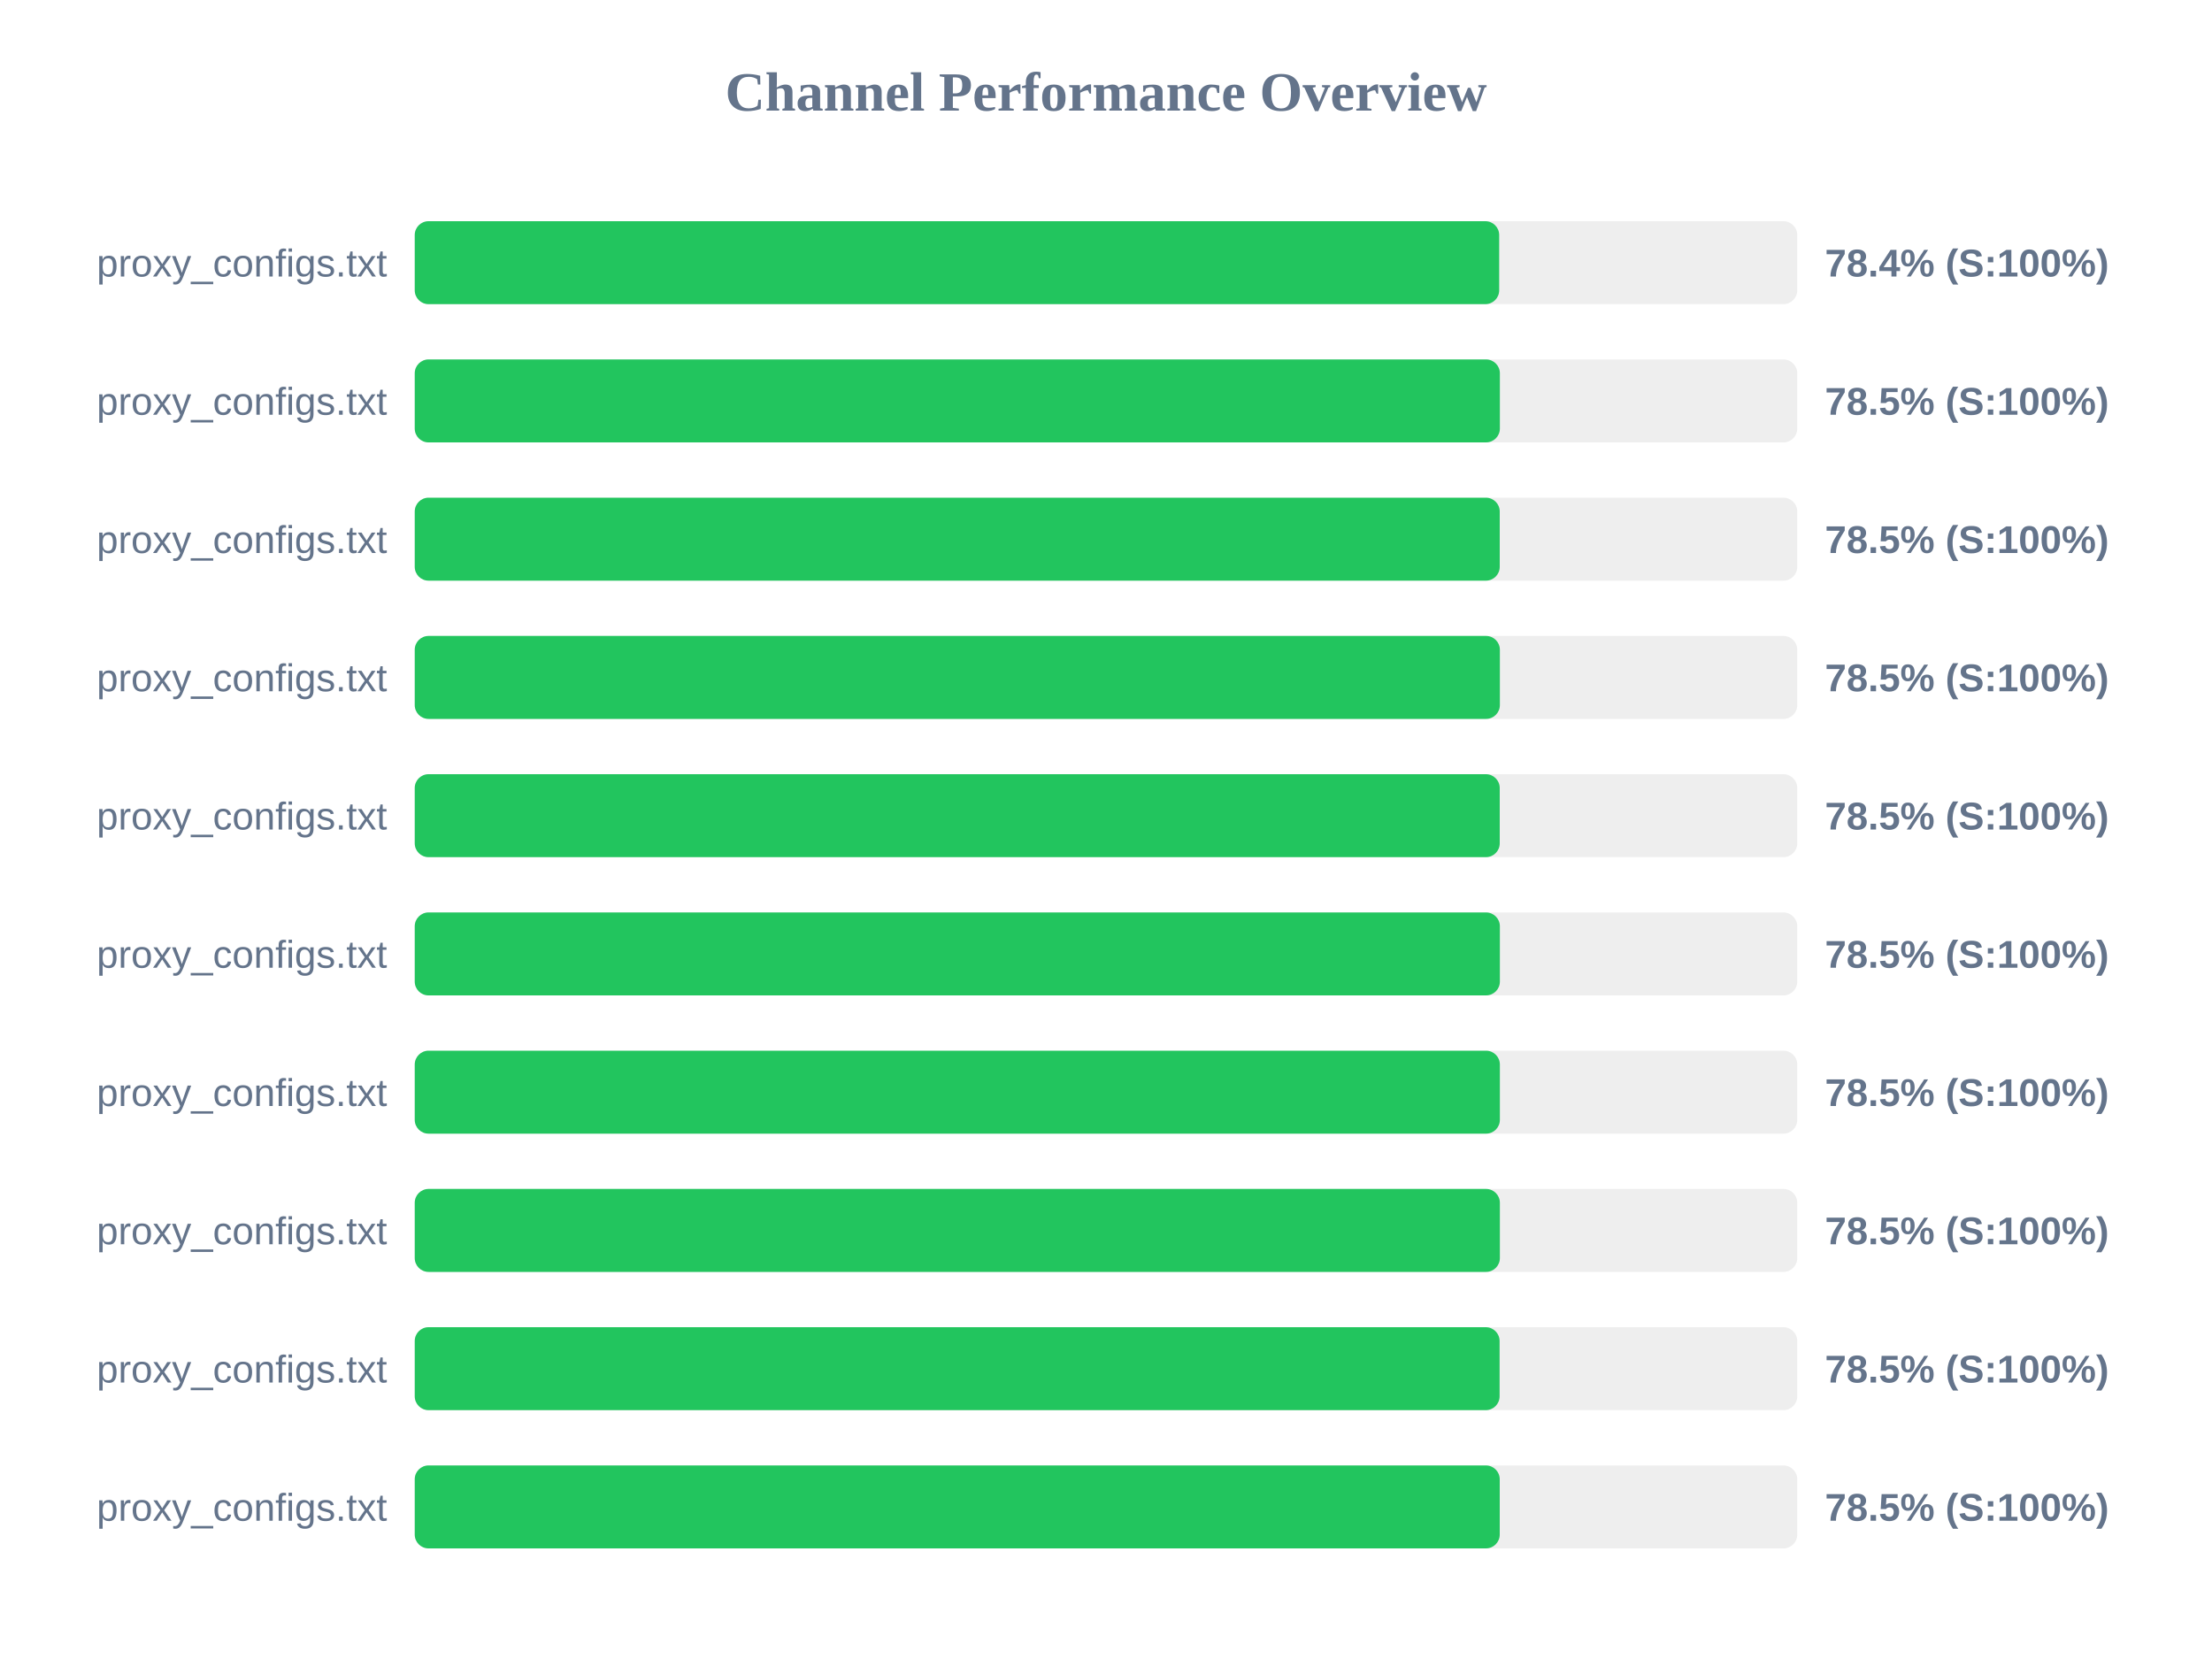
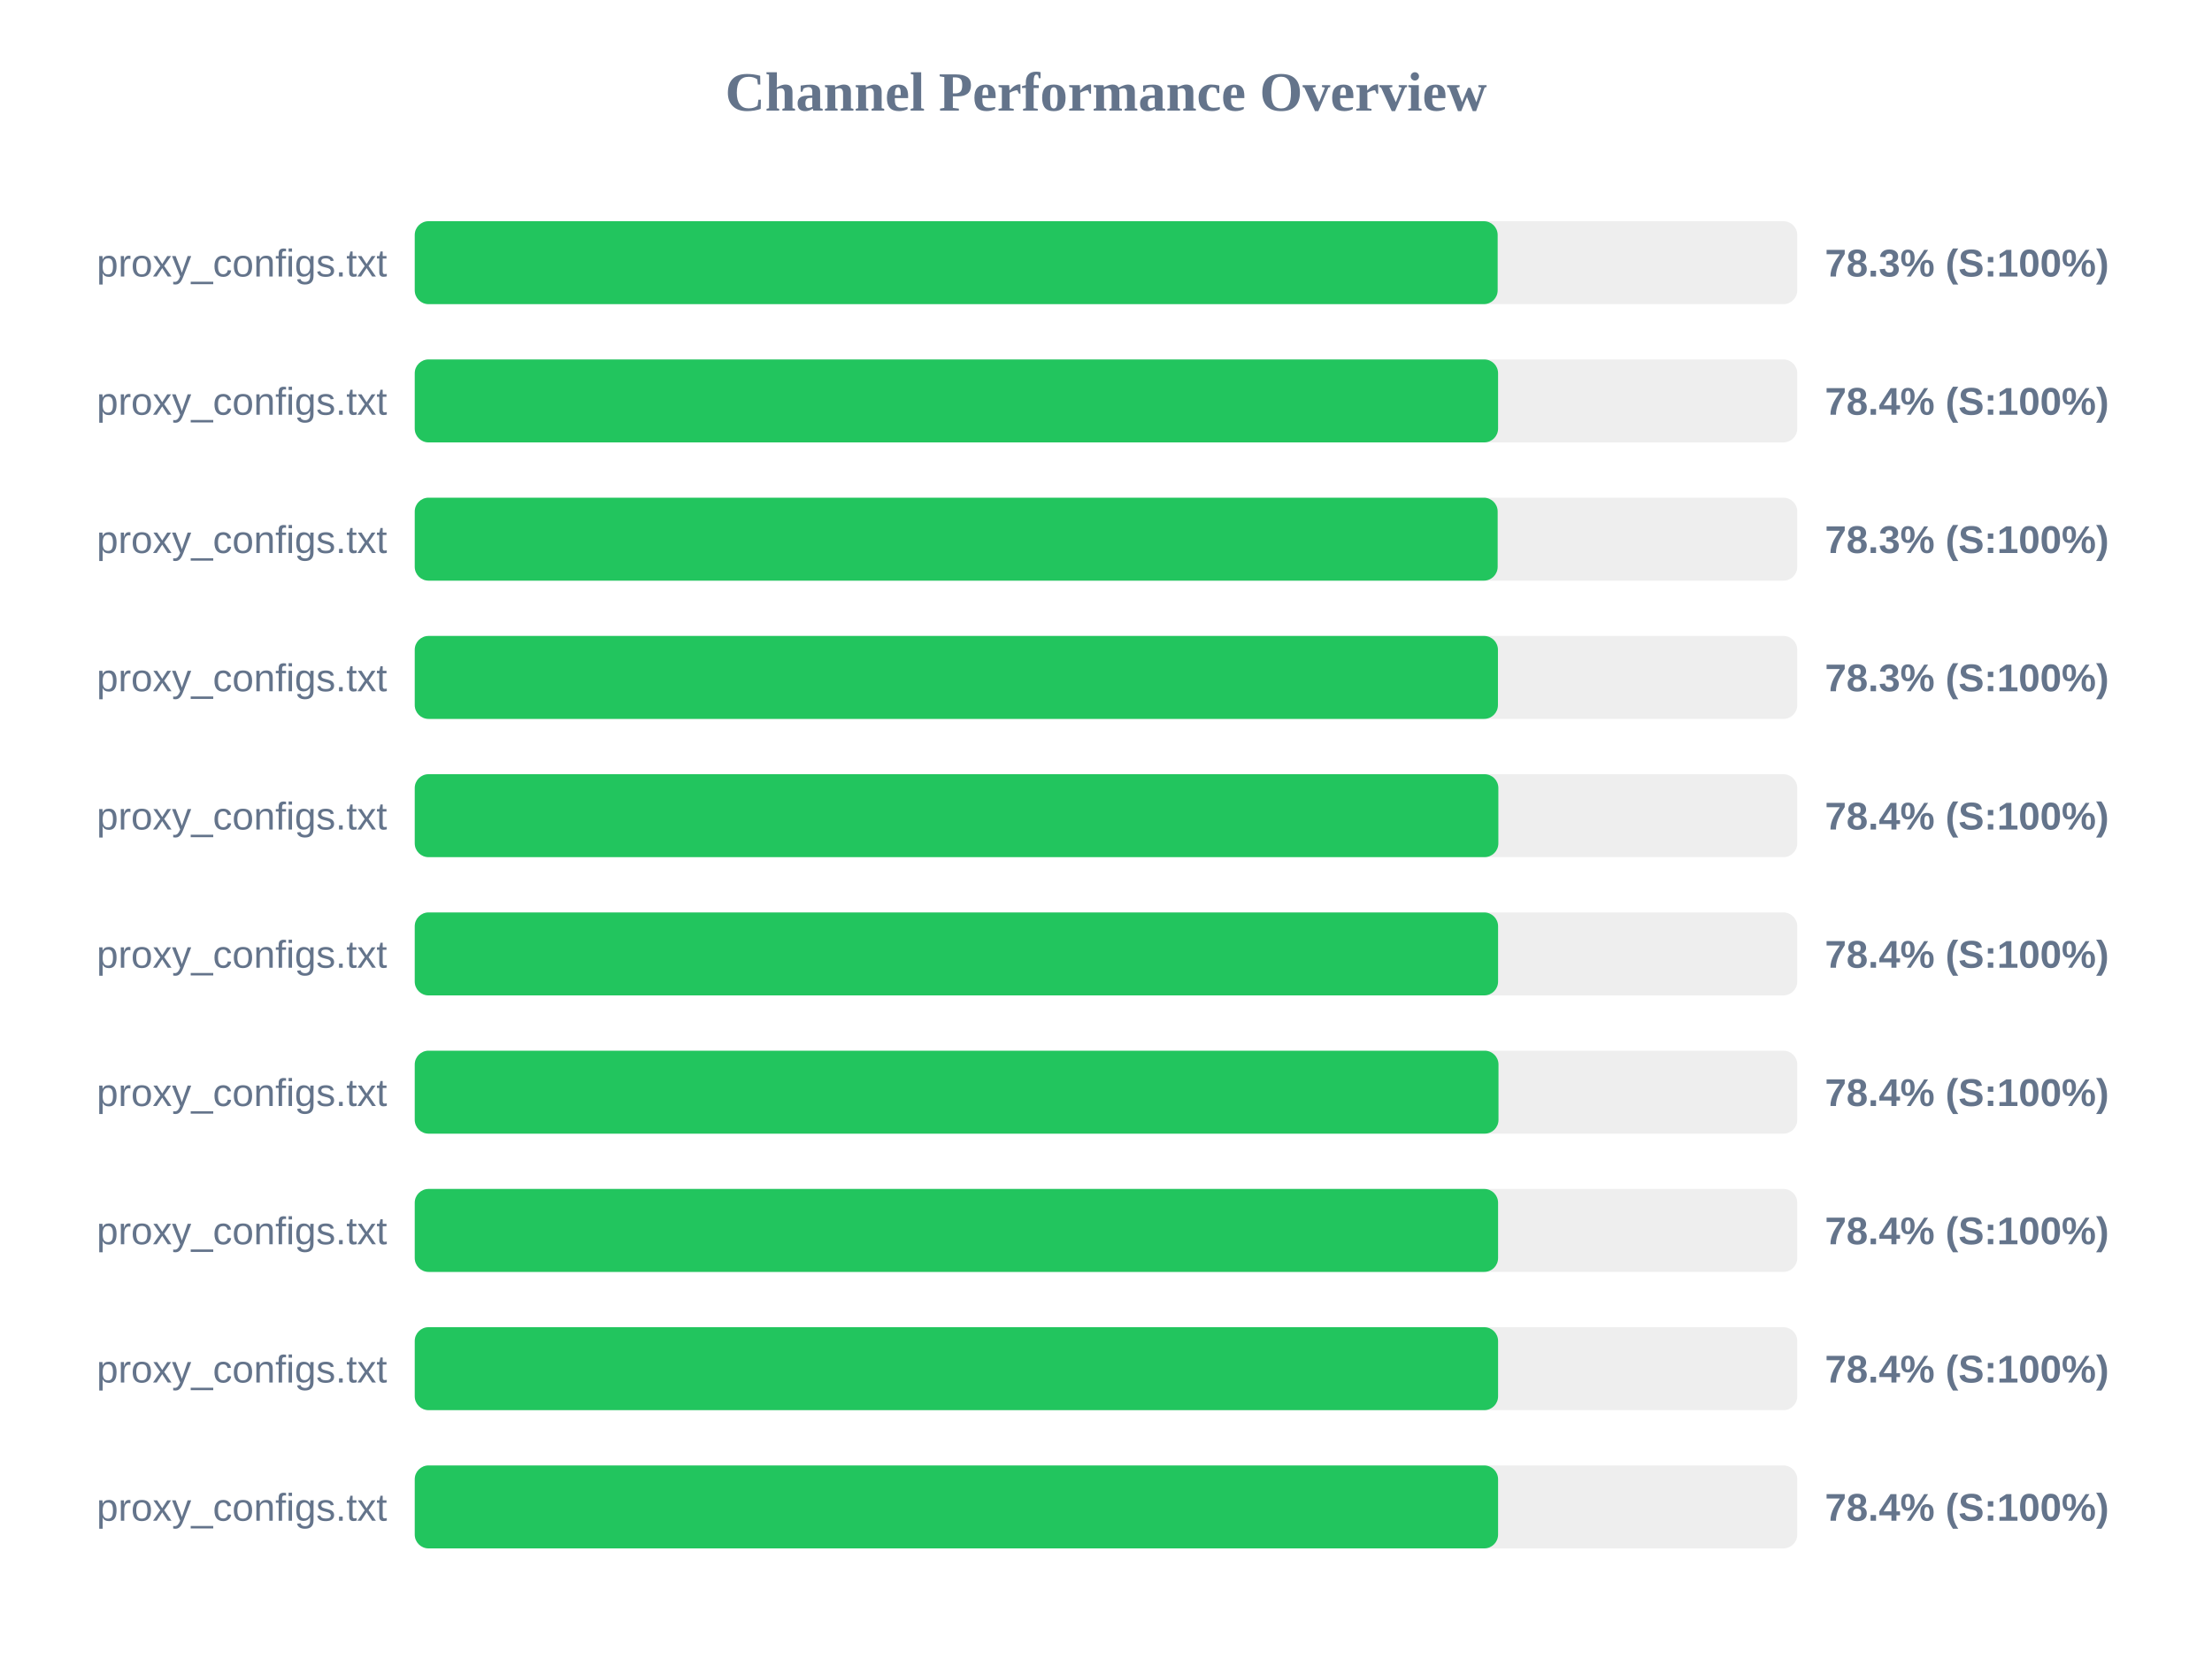
<svg xmlns="http://www.w3.org/2000/svg" width="800" height="600" version="1.1">
  <style>
        .row { font: 14px Arial; fill: #64748b; }
        .score { font: bold 14px Arial; fill: #64748b; }
    </style>
  <text x="400" y="40" text-anchor="middle" font-size="20px" font-weight="bold" fill="#64748b">Channel Performance Overview</text>
  <rect x="150" y="80" width="500" height="30" fill="#eee" rx="5" />
-   <rect x="150" y="80" width="392.2" height="30" fill="#22c55e" rx="5" />
+   <rect x="150" y="80" width="391.65" height="30" fill="#22c55e" rx="5" />
  <text x="140" y="100" text-anchor="end" class="row">proxy_configs.txt</text>
-   <text x="660" y="100" text-anchor="start" class="score">78.4% (S:100%)</text>
+   <text x="660" y="100" text-anchor="start" class="score">78.3% (S:100%)</text>
  <rect x="150" y="130" width="500" height="30" fill="#eee" rx="5" />
-   <rect x="150" y="130" width="392.45" height="30" fill="#22c55e" rx="5" />
+   <rect x="150" y="130" width="391.8" height="30" fill="#22c55e" rx="5" />
  <text x="140" y="150" text-anchor="end" class="row">proxy_configs.txt</text>
-   <text x="660" y="150" text-anchor="start" class="score">78.5% (S:100%)</text>
+   <text x="660" y="150" text-anchor="start" class="score">78.4% (S:100%)</text>
  <rect x="150" y="180" width="500" height="30" fill="#eee" rx="5" />
-   <rect x="150" y="180" width="392.4" height="30" fill="#22c55e" rx="5" />
+   <rect x="150" y="180" width="391.65" height="30" fill="#22c55e" rx="5" />
  <text x="140" y="200" text-anchor="end" class="row">proxy_configs.txt</text>
-   <text x="660" y="200" text-anchor="start" class="score">78.5% (S:100%)</text>
+   <text x="660" y="200" text-anchor="start" class="score">78.3% (S:100%)</text>
  <rect x="150" y="230" width="500" height="30" fill="#eee" rx="5" />
-   <rect x="150" y="230" width="392.45" height="30" fill="#22c55e" rx="5" />
+   <rect x="150" y="230" width="391.75" height="30" fill="#22c55e" rx="5" />
  <text x="140" y="250" text-anchor="end" class="row">proxy_configs.txt</text>
-   <text x="660" y="250" text-anchor="start" class="score">78.5% (S:100%)</text>
+   <text x="660" y="250" text-anchor="start" class="score">78.3% (S:100%)</text>
  <rect x="150" y="280" width="500" height="30" fill="#eee" rx="5" />
-   <rect x="150" y="280" width="392.4" height="30" fill="#22c55e" rx="5" />
+   <rect x="150" y="280" width="391.9" height="30" fill="#22c55e" rx="5" />
  <text x="140" y="300" text-anchor="end" class="row">proxy_configs.txt</text>
-   <text x="660" y="300" text-anchor="start" class="score">78.5% (S:100%)</text>
+   <text x="660" y="300" text-anchor="start" class="score">78.4% (S:100%)</text>
  <rect x="150" y="330" width="500" height="30" fill="#eee" rx="5" />
-   <rect x="150" y="330" width="392.45" height="30" fill="#22c55e" rx="5" />
+   <rect x="150" y="330" width="391.8" height="30" fill="#22c55e" rx="5" />
  <text x="140" y="350" text-anchor="end" class="row">proxy_configs.txt</text>
-   <text x="660" y="350" text-anchor="start" class="score">78.5% (S:100%)</text>
+   <text x="660" y="350" text-anchor="start" class="score">78.4% (S:100%)</text>
  <rect x="150" y="380" width="500" height="30" fill="#eee" rx="5" />
-   <rect x="150" y="380" width="392.45" height="30" fill="#22c55e" rx="5" />
+   <rect x="150" y="380" width="391.95" height="30" fill="#22c55e" rx="5" />
  <text x="140" y="400" text-anchor="end" class="row">proxy_configs.txt</text>
-   <text x="660" y="400" text-anchor="start" class="score">78.5% (S:100%)</text>
+   <text x="660" y="400" text-anchor="start" class="score">78.4% (S:100%)</text>
  <rect x="150" y="430" width="500" height="30" fill="#eee" rx="5" />
-   <rect x="150" y="430" width="392.45" height="30" fill="#22c55e" rx="5" />
+   <rect x="150" y="430" width="391.8" height="30" fill="#22c55e" rx="5" />
  <text x="140" y="450" text-anchor="end" class="row">proxy_configs.txt</text>
-   <text x="660" y="450" text-anchor="start" class="score">78.5% (S:100%)</text>
+   <text x="660" y="450" text-anchor="start" class="score">78.4% (S:100%)</text>
  <rect x="150" y="480" width="500" height="30" fill="#eee" rx="5" />
-   <rect x="150" y="480" width="392.35" height="30" fill="#22c55e" rx="5" />
+   <rect x="150" y="480" width="391.8" height="30" fill="#22c55e" rx="5" />
  <text x="140" y="500" text-anchor="end" class="row">proxy_configs.txt</text>
-   <text x="660" y="500" text-anchor="start" class="score">78.5% (S:100%)</text>
+   <text x="660" y="500" text-anchor="start" class="score">78.4% (S:100%)</text>
  <rect x="150" y="530" width="500" height="30" fill="#eee" rx="5" />
-   <rect x="150" y="530" width="392.4" height="30" fill="#22c55e" rx="5" />
+   <rect x="150" y="530" width="391.8" height="30" fill="#22c55e" rx="5" />
  <text x="140" y="550" text-anchor="end" class="row">proxy_configs.txt</text>
-   <text x="660" y="550" text-anchor="start" class="score">78.5% (S:100%)</text>
+   <text x="660" y="550" text-anchor="start" class="score">78.4% (S:100%)</text>
</svg>
